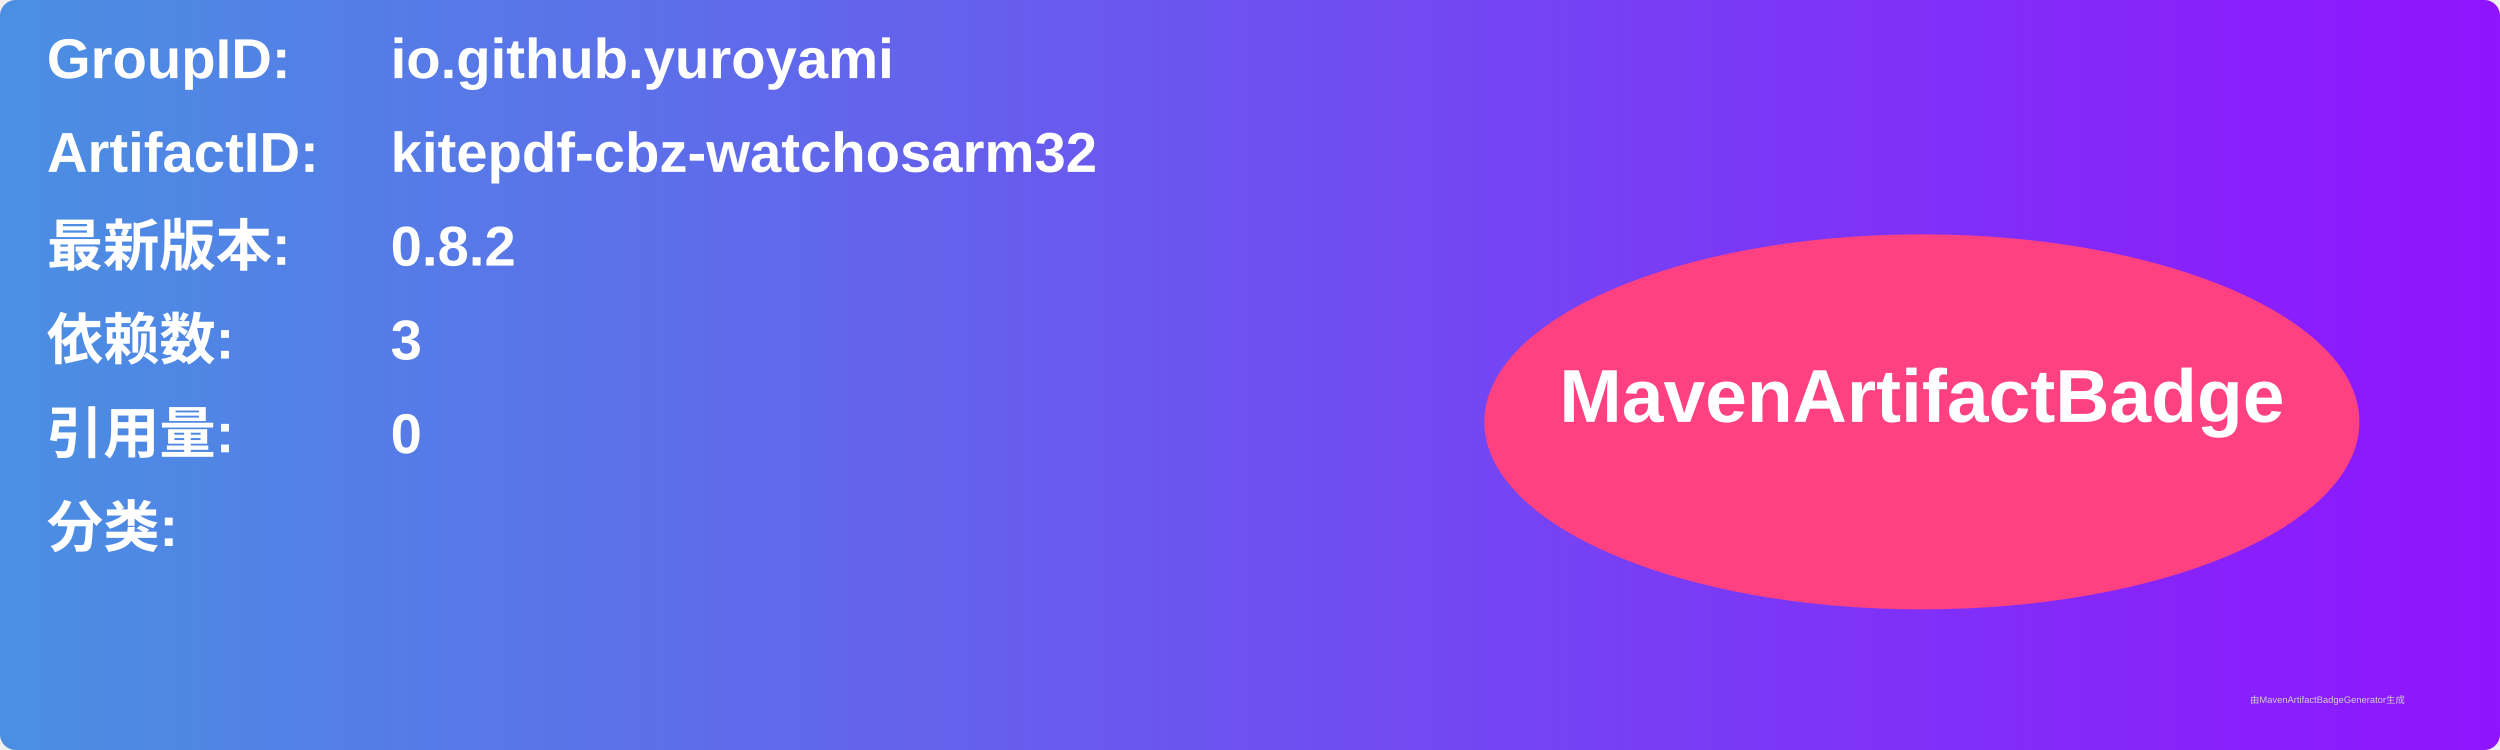
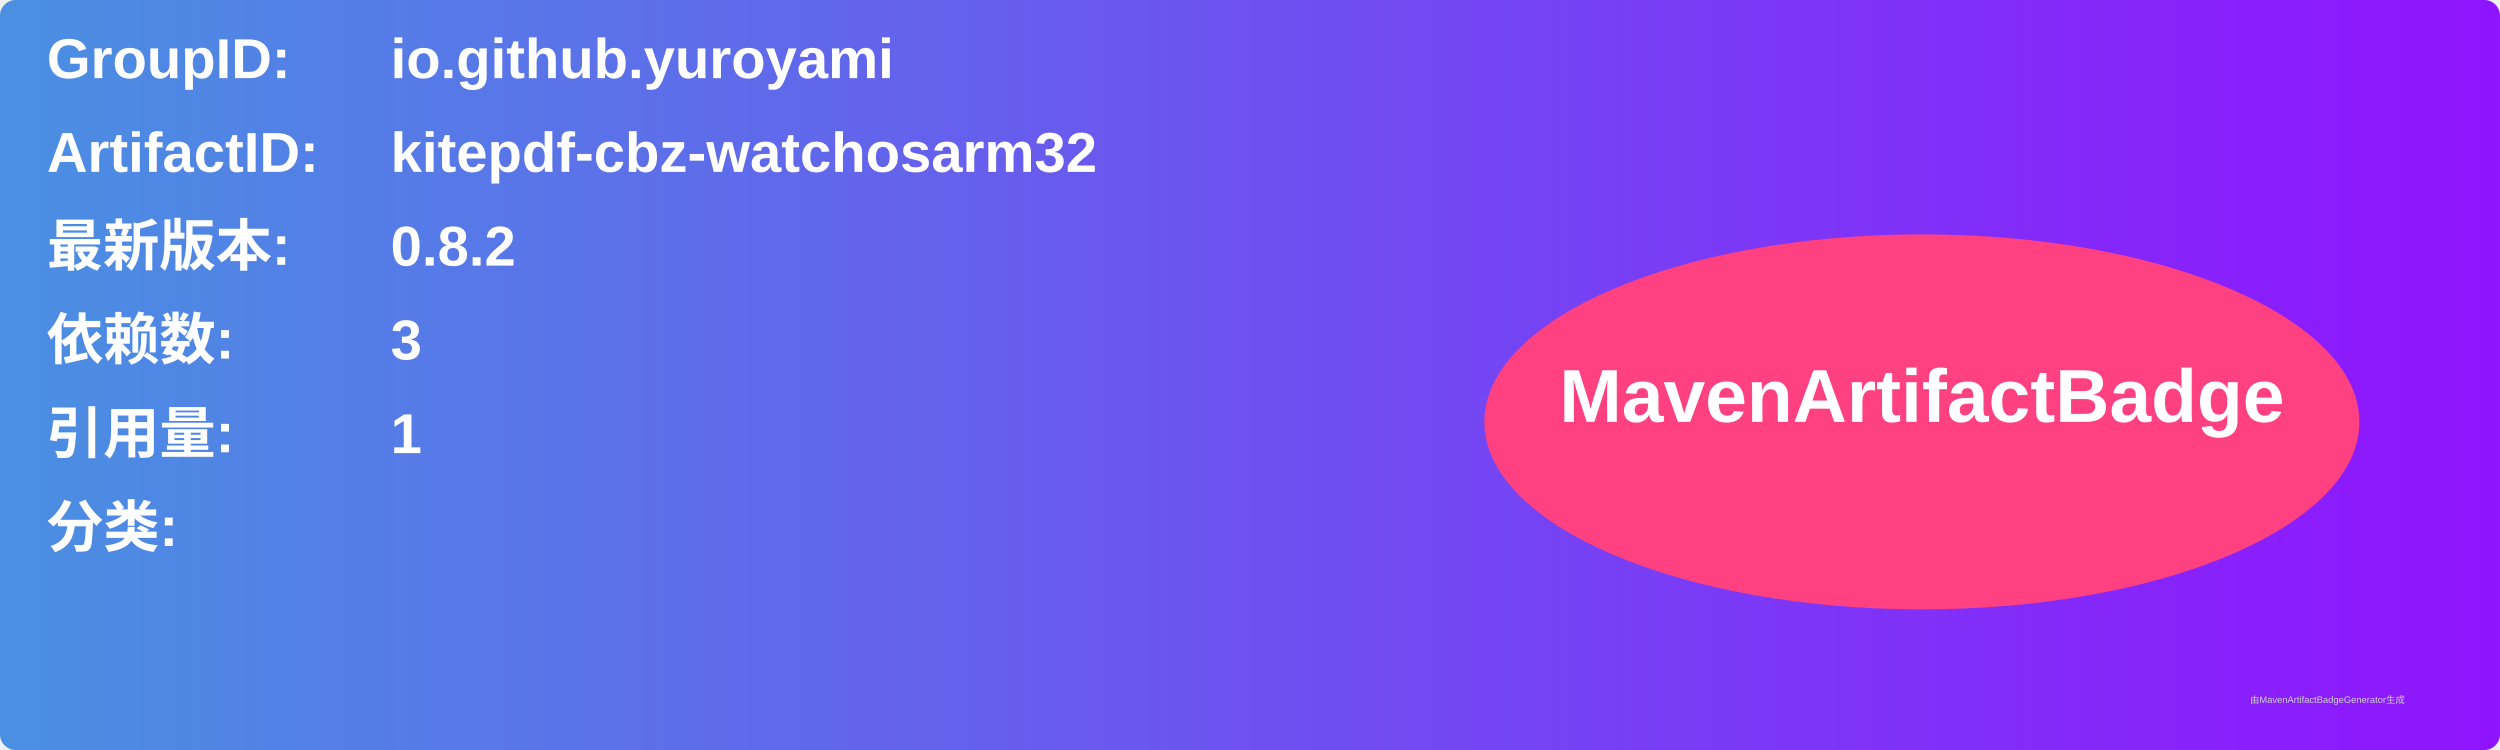
<svg xmlns="http://www.w3.org/2000/svg" width="800" height="240" viewBox="0 0 800 240">
  <linearGradient id="grad" x1="0%" y1="0%" x2="100%" y2="0%">
    <stop offset="0%" stop-color="#4a90e2" />
    <stop offset="100%" stop-color="#9013fe" />
  </linearGradient>
  <rect width="100%" height="100%" rx="5" ry="5" fill="url(#grad)" />
  <g transform="translate(15, 15)">
    <text x="0" y="10" font-family="Arial" font-size="18" fill="white" font-weight="bold" width="260">GroupID:</text>
    <text x="110" y="10" font-family="Arial" font-size="18" fill="white" font-weight="bold" width="460">io.github.yuroyami</text>
    <text x="0" y="40" font-family="Arial" font-size="18" fill="white" font-weight="bold" width="260">ArtifactID:</text>
    <text x="110" y="40" font-family="Arial" font-size="18" fill="white" font-weight="bold" width="460">kitepdf-cbz-watchosarm32</text>
    <text x="0" y="70" font-family="Arial" font-size="18" fill="white" font-weight="bold">最新版本:</text>
    <text x="110" y="70" font-family="Arial" font-size="18" fill="white" font-weight="bold">
      <tspan font-weight="bold">0.8.2</tspan>
    </text>
    <text x="0" y="100" font-family="Arial" font-size="18" fill="white" font-weight="bold">依赖数: </text>
    <text x="110" y="100" font-family="Arial" font-size="18" fill="white">
      <tspan font-weight="bold">3</tspan>
    </text>
    <text x="0" y="130" font-family="Arial" font-size="18" fill="white" font-weight="bold">引用量: </text>
    <text x="110" y="130" font-family="Arial" font-size="18" fill="white">
-       <tspan font-weight="bold">0</tspan>
+       <tspan font-weight="bold">1</tspan>
    </text>
    <text x="0" y="160" font-family="Arial" font-size="18" fill="white" font-weight="bold">分类:</text>
    <text x="10" y="190" font-family="Arial" font-size="10" fill="white">
      <tspan font-weight="bold" />
    </text>
    <ellipse cx="600" cy="120" rx="140" ry="60" fill="#ff4081" />
    <text x="600" y="120" text-anchor="middle" font-family="Arial" font-size="24" fill="white" font-weight="bold">MavenArtifactBadge</text>
  </g>
  <text x="720" y="225" font-family="Arial" font-size="3" fill="#d0d0d0">由MavenArtifactBadgeGenerator生成</text>
</svg>
